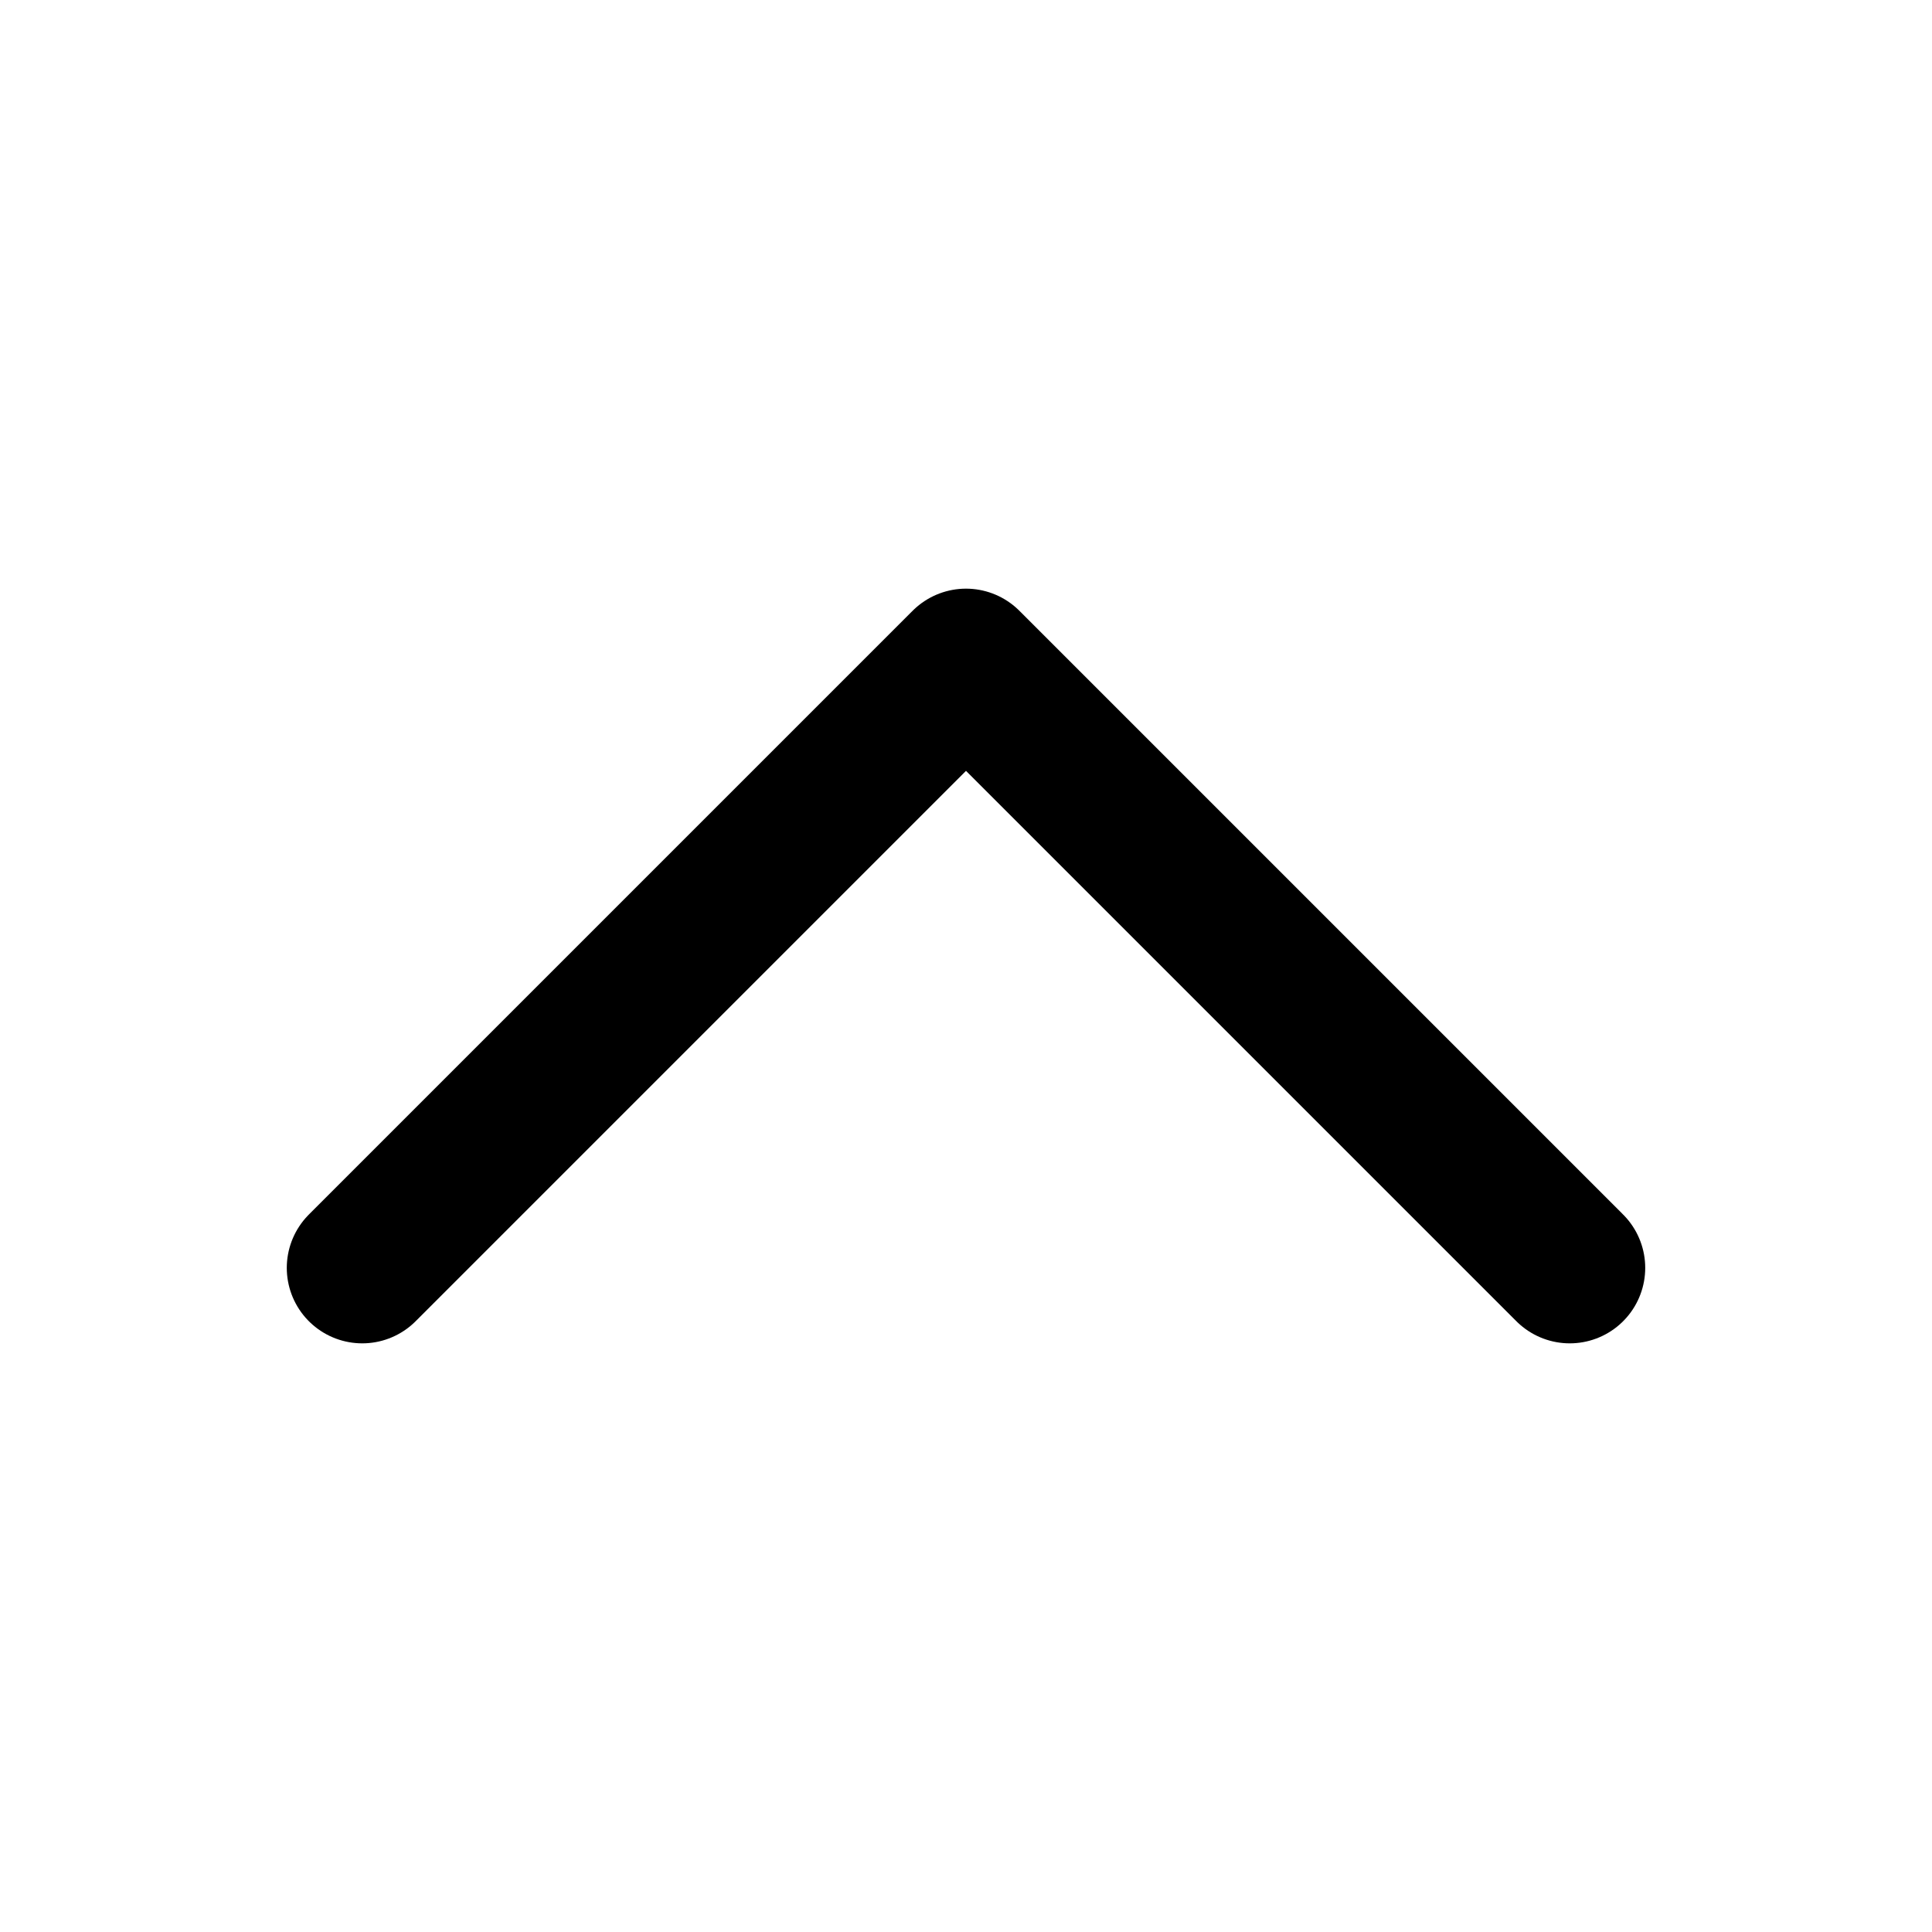
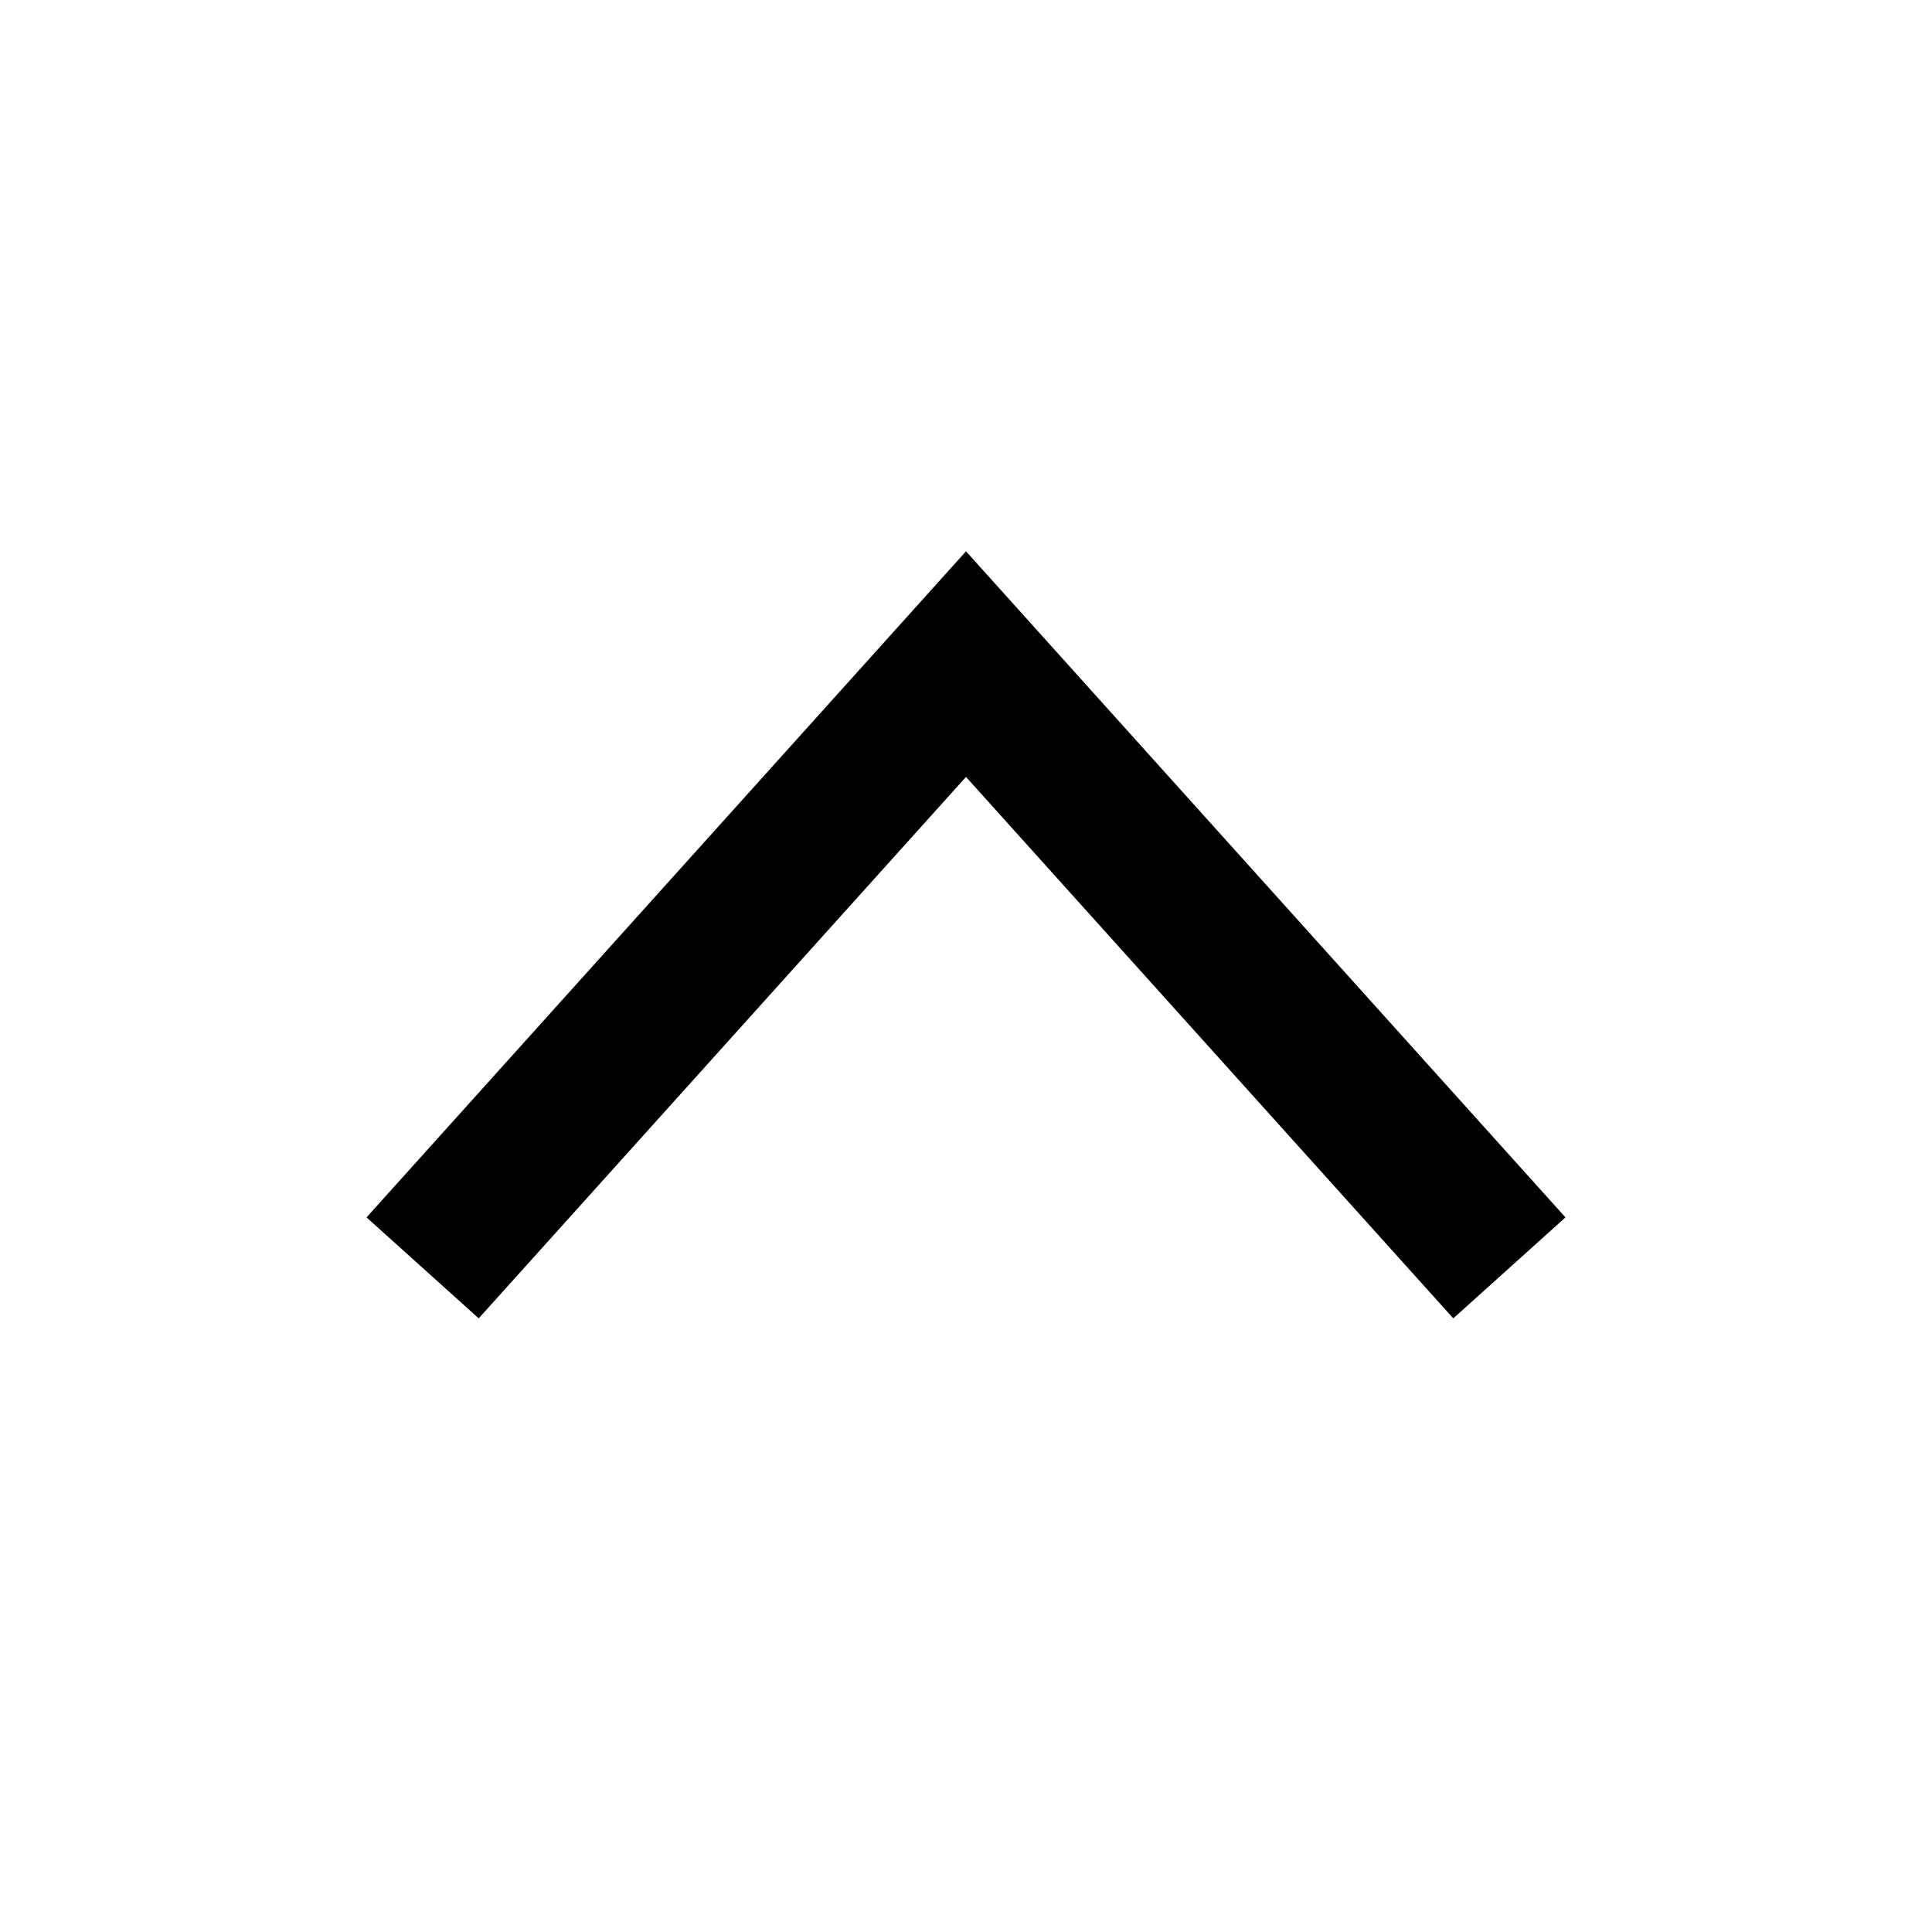
<svg xmlns="http://www.w3.org/2000/svg" version="1.1" viewBox="0 0 32 32">
-   <path d="m26 21-10-10-10 10" fill="none" stroke="#000000" stroke-linecap="round" stroke-linejoin="round" stroke-width="2.5" />
+   <path d="m25 21-9-10-9 10" fill="none" stroke="#000000" stroke-width="2.5" />
</svg>
